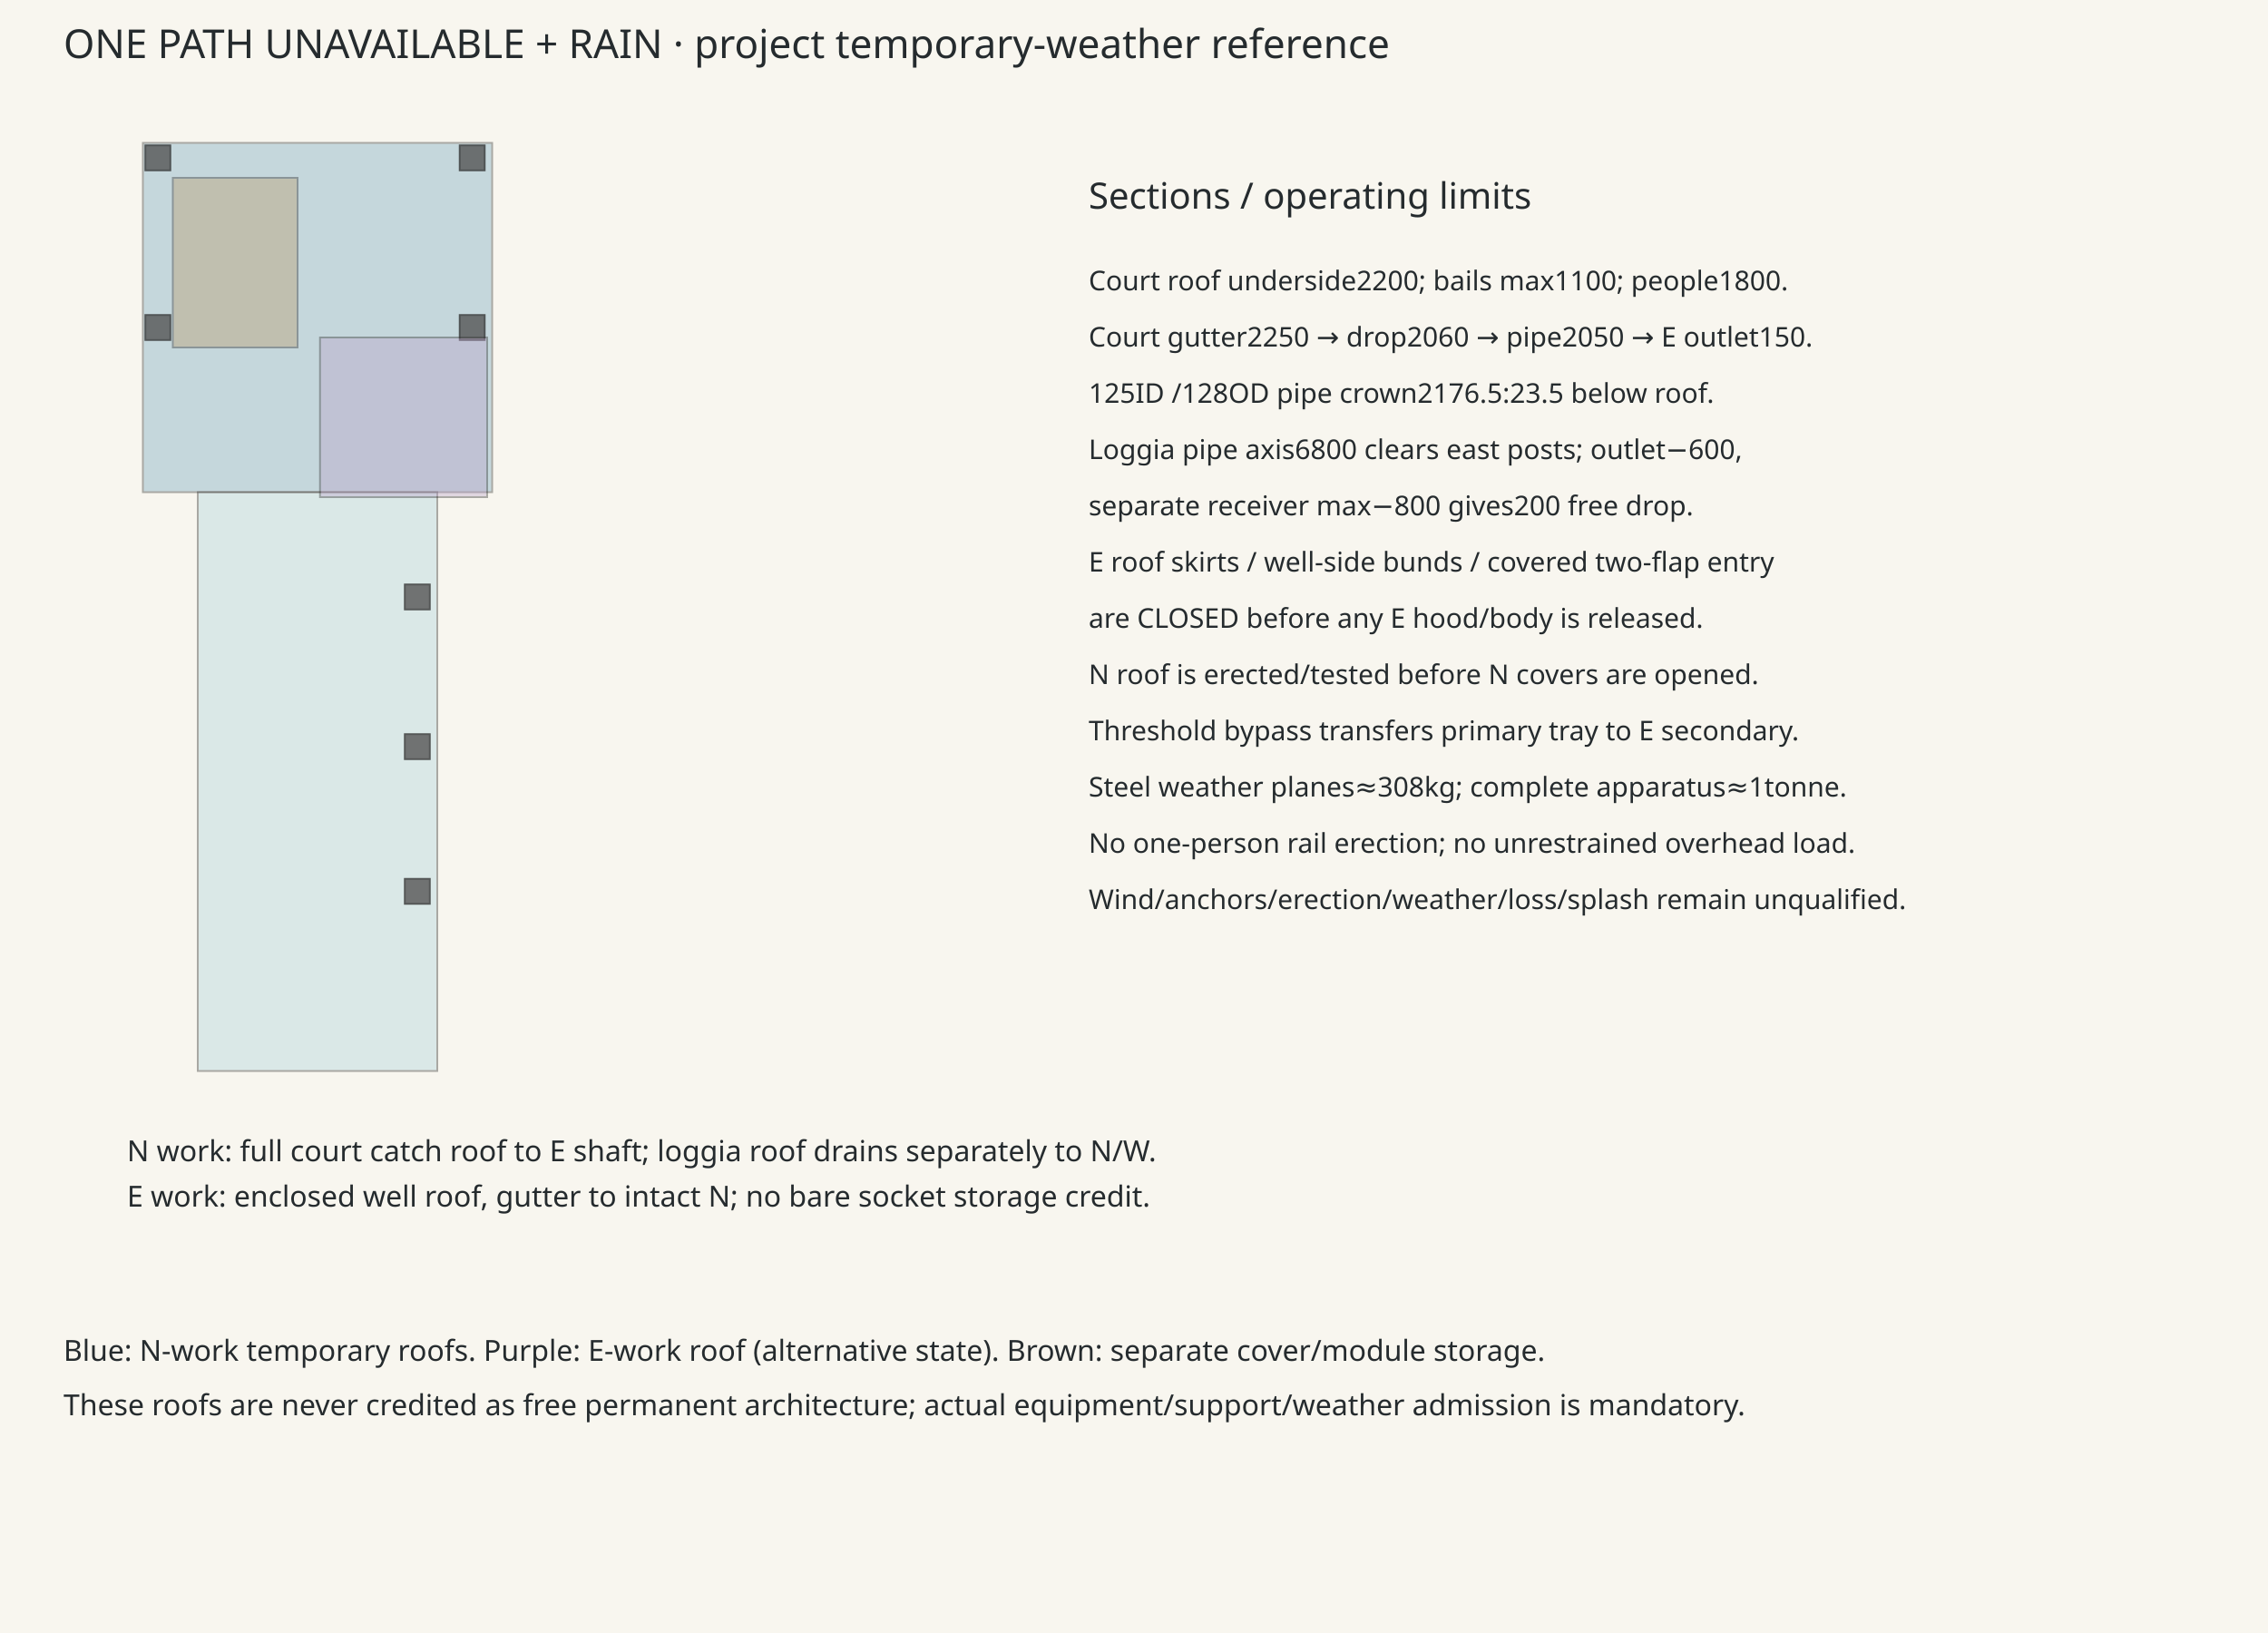
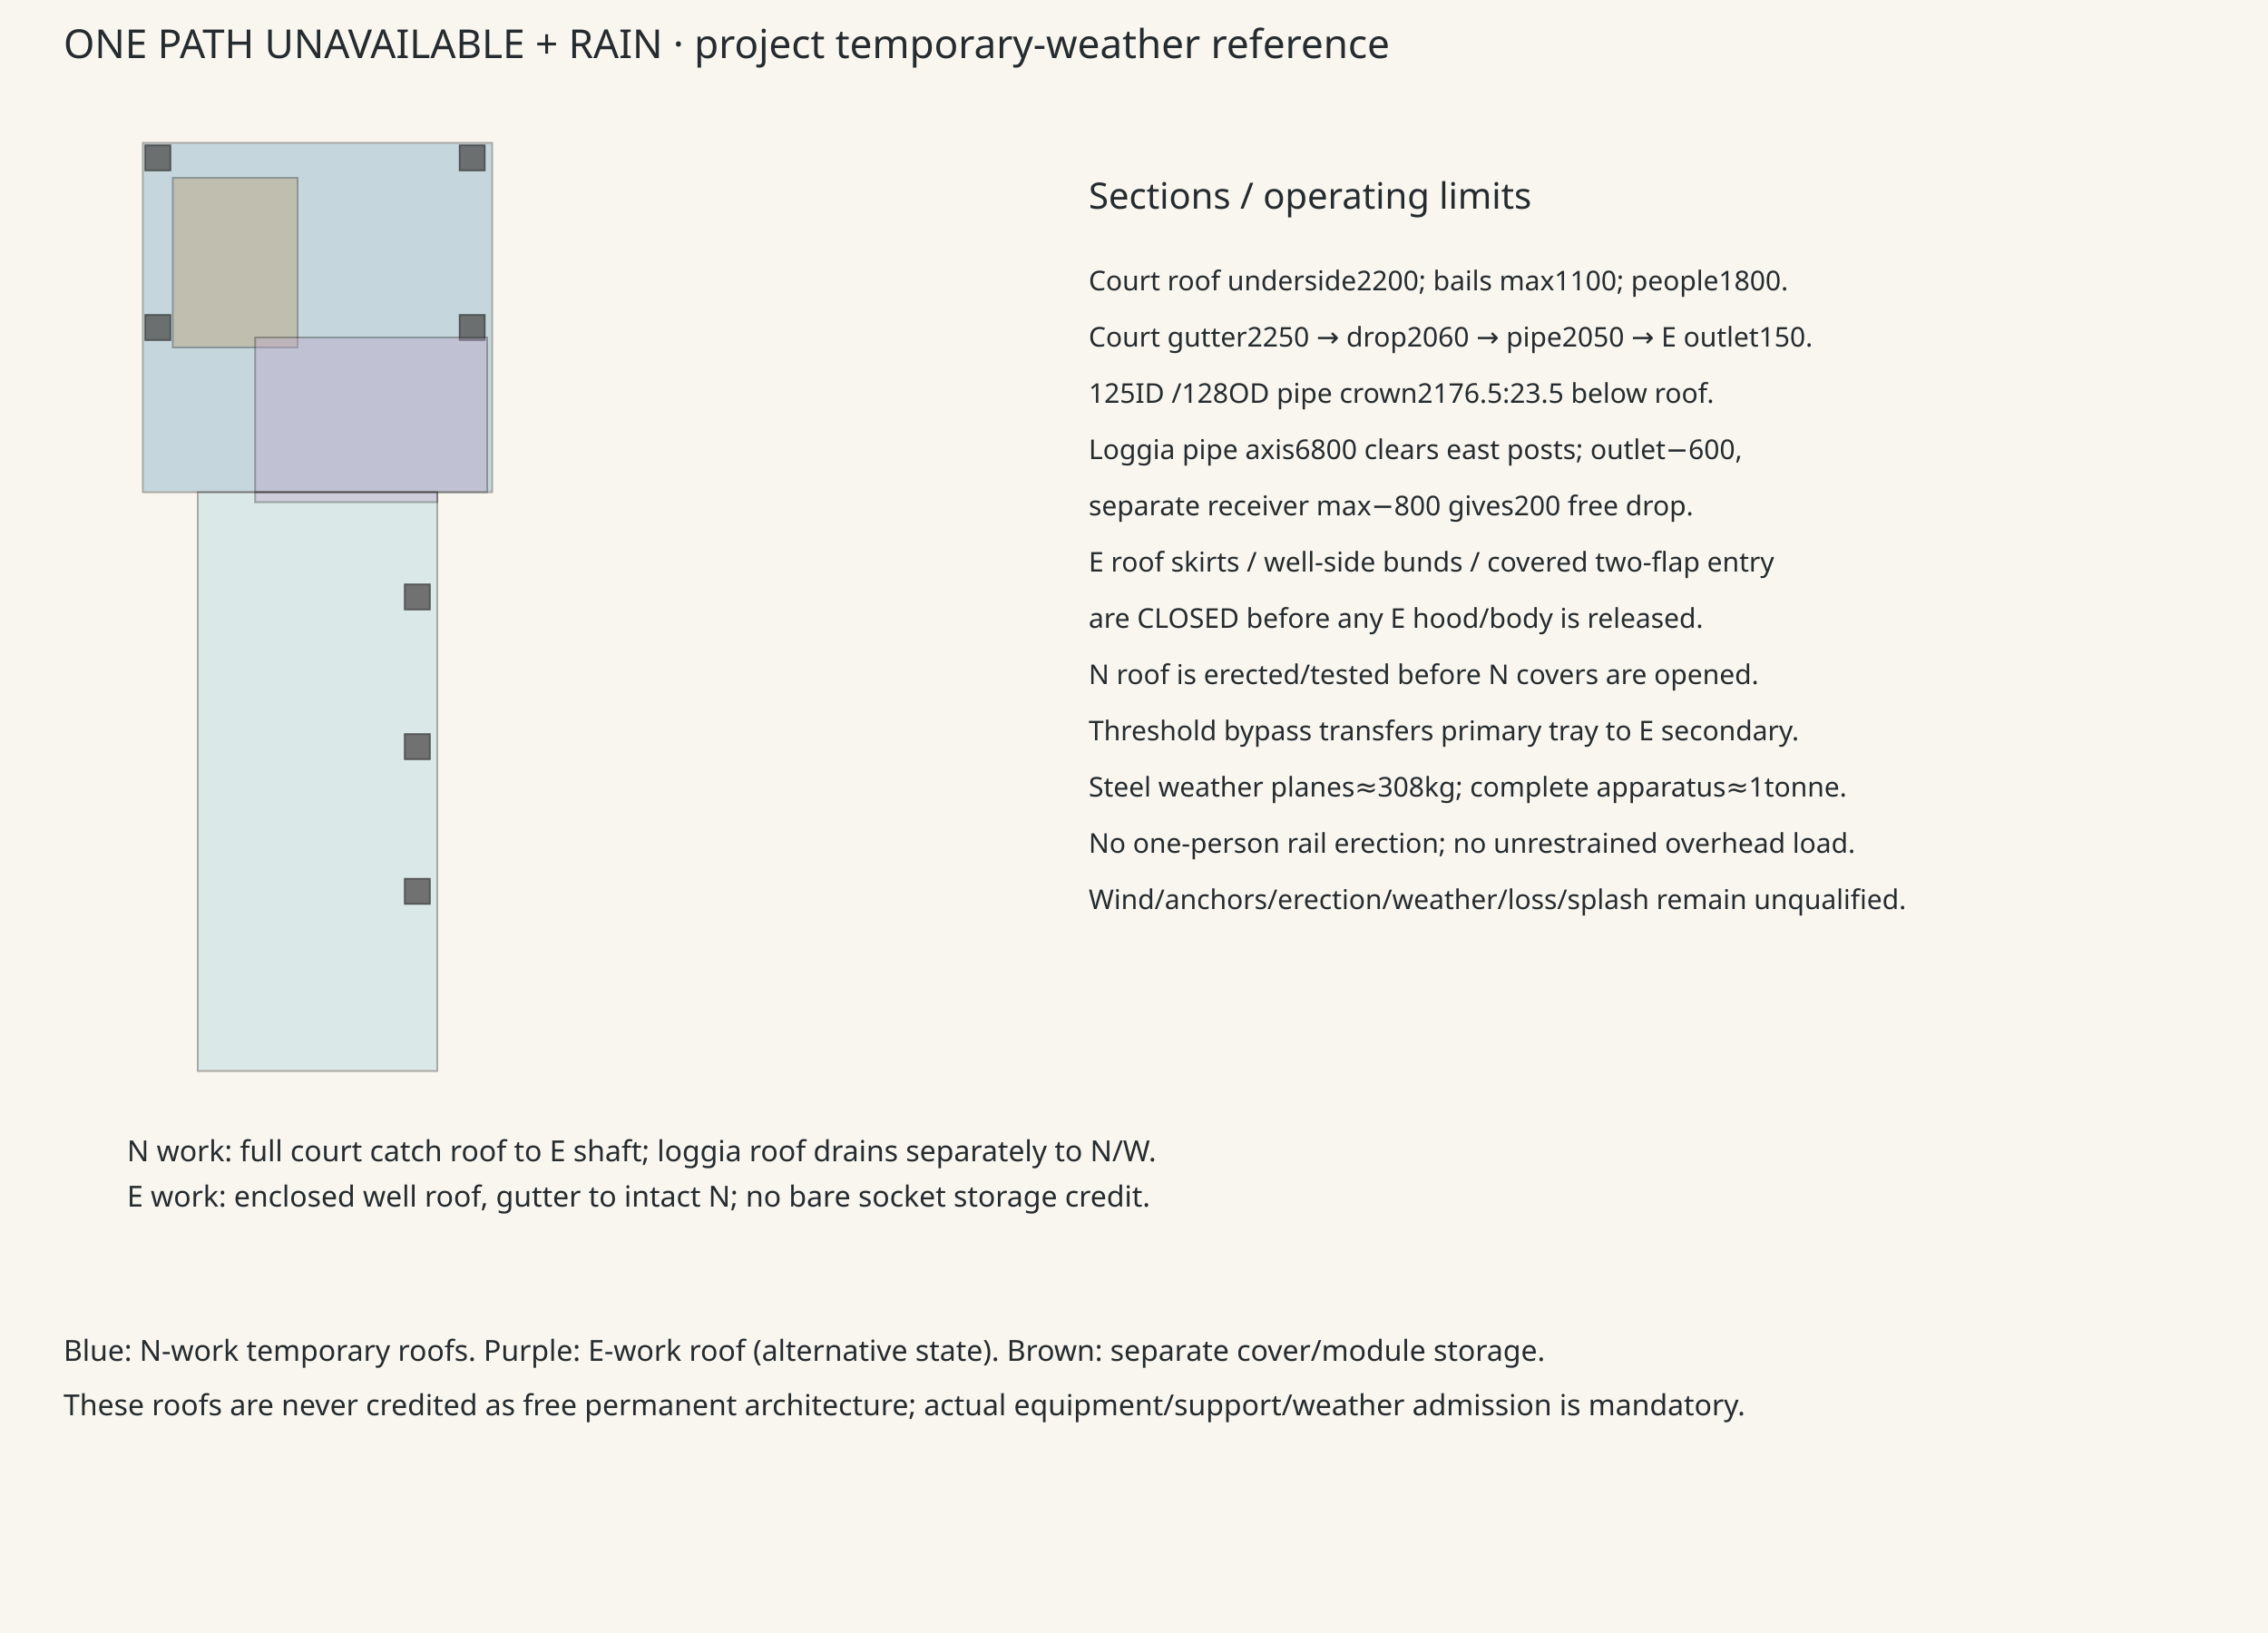
<svg xmlns="http://www.w3.org/2000/svg" width="1250" height="900" viewBox="0 0 1250 900">
  <rect width="1250" height="900" fill="#f8f6ef" />
  <g font-family="sans-serif" fill="#252b2e">
    <text x="35" y="32" font-size="22">ONE PATH UNAVAILABLE + RAIN · project temporary-weather reference</text>
    <rect x="78.75" y="78.75" width="192.5" height="192.5" fill="#77a8c0" opacity="0.4" stroke="#333" />
    <rect x="109" y="271.25" width="132" height="319" fill="#add2dc" opacity="0.4" stroke="#333" />
    <rect x="95.25" y="98" width="68.75" height="93.5" fill="#ba9a6c" opacity="0.4" stroke="#333" />
    <rect x="80.125" y="80.125" width="13.75" height="13.75" fill="#555" opacity="0.8" stroke="#333" />
    <rect x="253.375" y="80.125" width="13.75" height="13.75" fill="#555" opacity="0.8" stroke="#333" />
    <rect x="80.125" y="173.625" width="13.75" height="13.75" fill="#555" opacity="0.8" stroke="#333" />
    <rect x="253.375" y="173.625" width="13.75" height="13.75" fill="#555" opacity="0.8" stroke="#333" />
    <rect x="223.125" y="322.125" width="13.75" height="13.75" fill="#555" opacity="0.8" stroke="#333" />
    <rect x="223.125" y="404.625" width="13.75" height="13.75" fill="#555" opacity="0.8" stroke="#333" />
    <rect x="223.125" y="484.375" width="13.75" height="13.75" fill="#555" opacity="0.8" stroke="#333" />
-     <rect x="176.375" y="186" width="92.125" height="88" fill="#b8a2c8" opacity="0.4" stroke="#333" />
+     <rect x="140.625" y="186" width="127.875" height="85.25" fill="#b8a2c8" opacity="0.4" stroke="#333" />
+     <rect x="140.625" y="271.25" width="100.375" height="5.5" fill="#b8a2c8" opacity="0.4" stroke="#333" />
    <text x="70" y="640" font-size="16">N work: full court catch roof to E shaft; loggia roof drains separately to N/W.</text>
    <text x="70" y="665" font-size="16">E work: enclosed well roof, gutter to intact N; no bare socket storage credit.</text>
    <text x="600" y="115" font-size="20">Sections / operating limits</text>
    <text x="600" y="160" font-size="15">Court roof underside2200; bails max1100; people1800.</text>
    <text x="600" y="191" font-size="15">Court gutter2250 → drop2060 → pipe2050 → E outlet150.</text>
    <text x="600" y="222" font-size="15">125ID /128OD pipe crown2176.5:23.5 below roof.</text>
    <text x="600" y="253" font-size="15">Loggia pipe axis6800 clears east posts; outlet−600,</text>
    <text x="600" y="284" font-size="15">separate receiver max−800 gives200 free drop.</text>
    <text x="600" y="315" font-size="15">E roof skirts / well-side bunds / covered two-flap entry</text>
    <text x="600" y="346" font-size="15">are CLOSED before any E hood/body is released.</text>
    <text x="600" y="377" font-size="15">N roof is erected/tested before N covers are opened.</text>
    <text x="600" y="408" font-size="15">Threshold bypass transfers primary tray to E secondary.</text>
    <text x="600" y="439" font-size="15">Steel weather planes≈308kg; complete apparatus≈1tonne.</text>
    <text x="600" y="470" font-size="15">No one-person rail erection; no unrestrained overhead load.</text>
    <text x="600" y="501" font-size="15">Wind/anchors/erection/weather/loss/splash remain unqualified.</text>
    <text x="35" y="750" font-size="16">Blue: N-work temporary roofs. Purple: E-work roof (alternative state). Brown: separate cover/module storage.</text>
    <text x="35" y="780" font-size="16">These roofs are never credited as free permanent architecture; actual equipment/support/weather admission is mandatory.</text>
  </g>
</svg>
